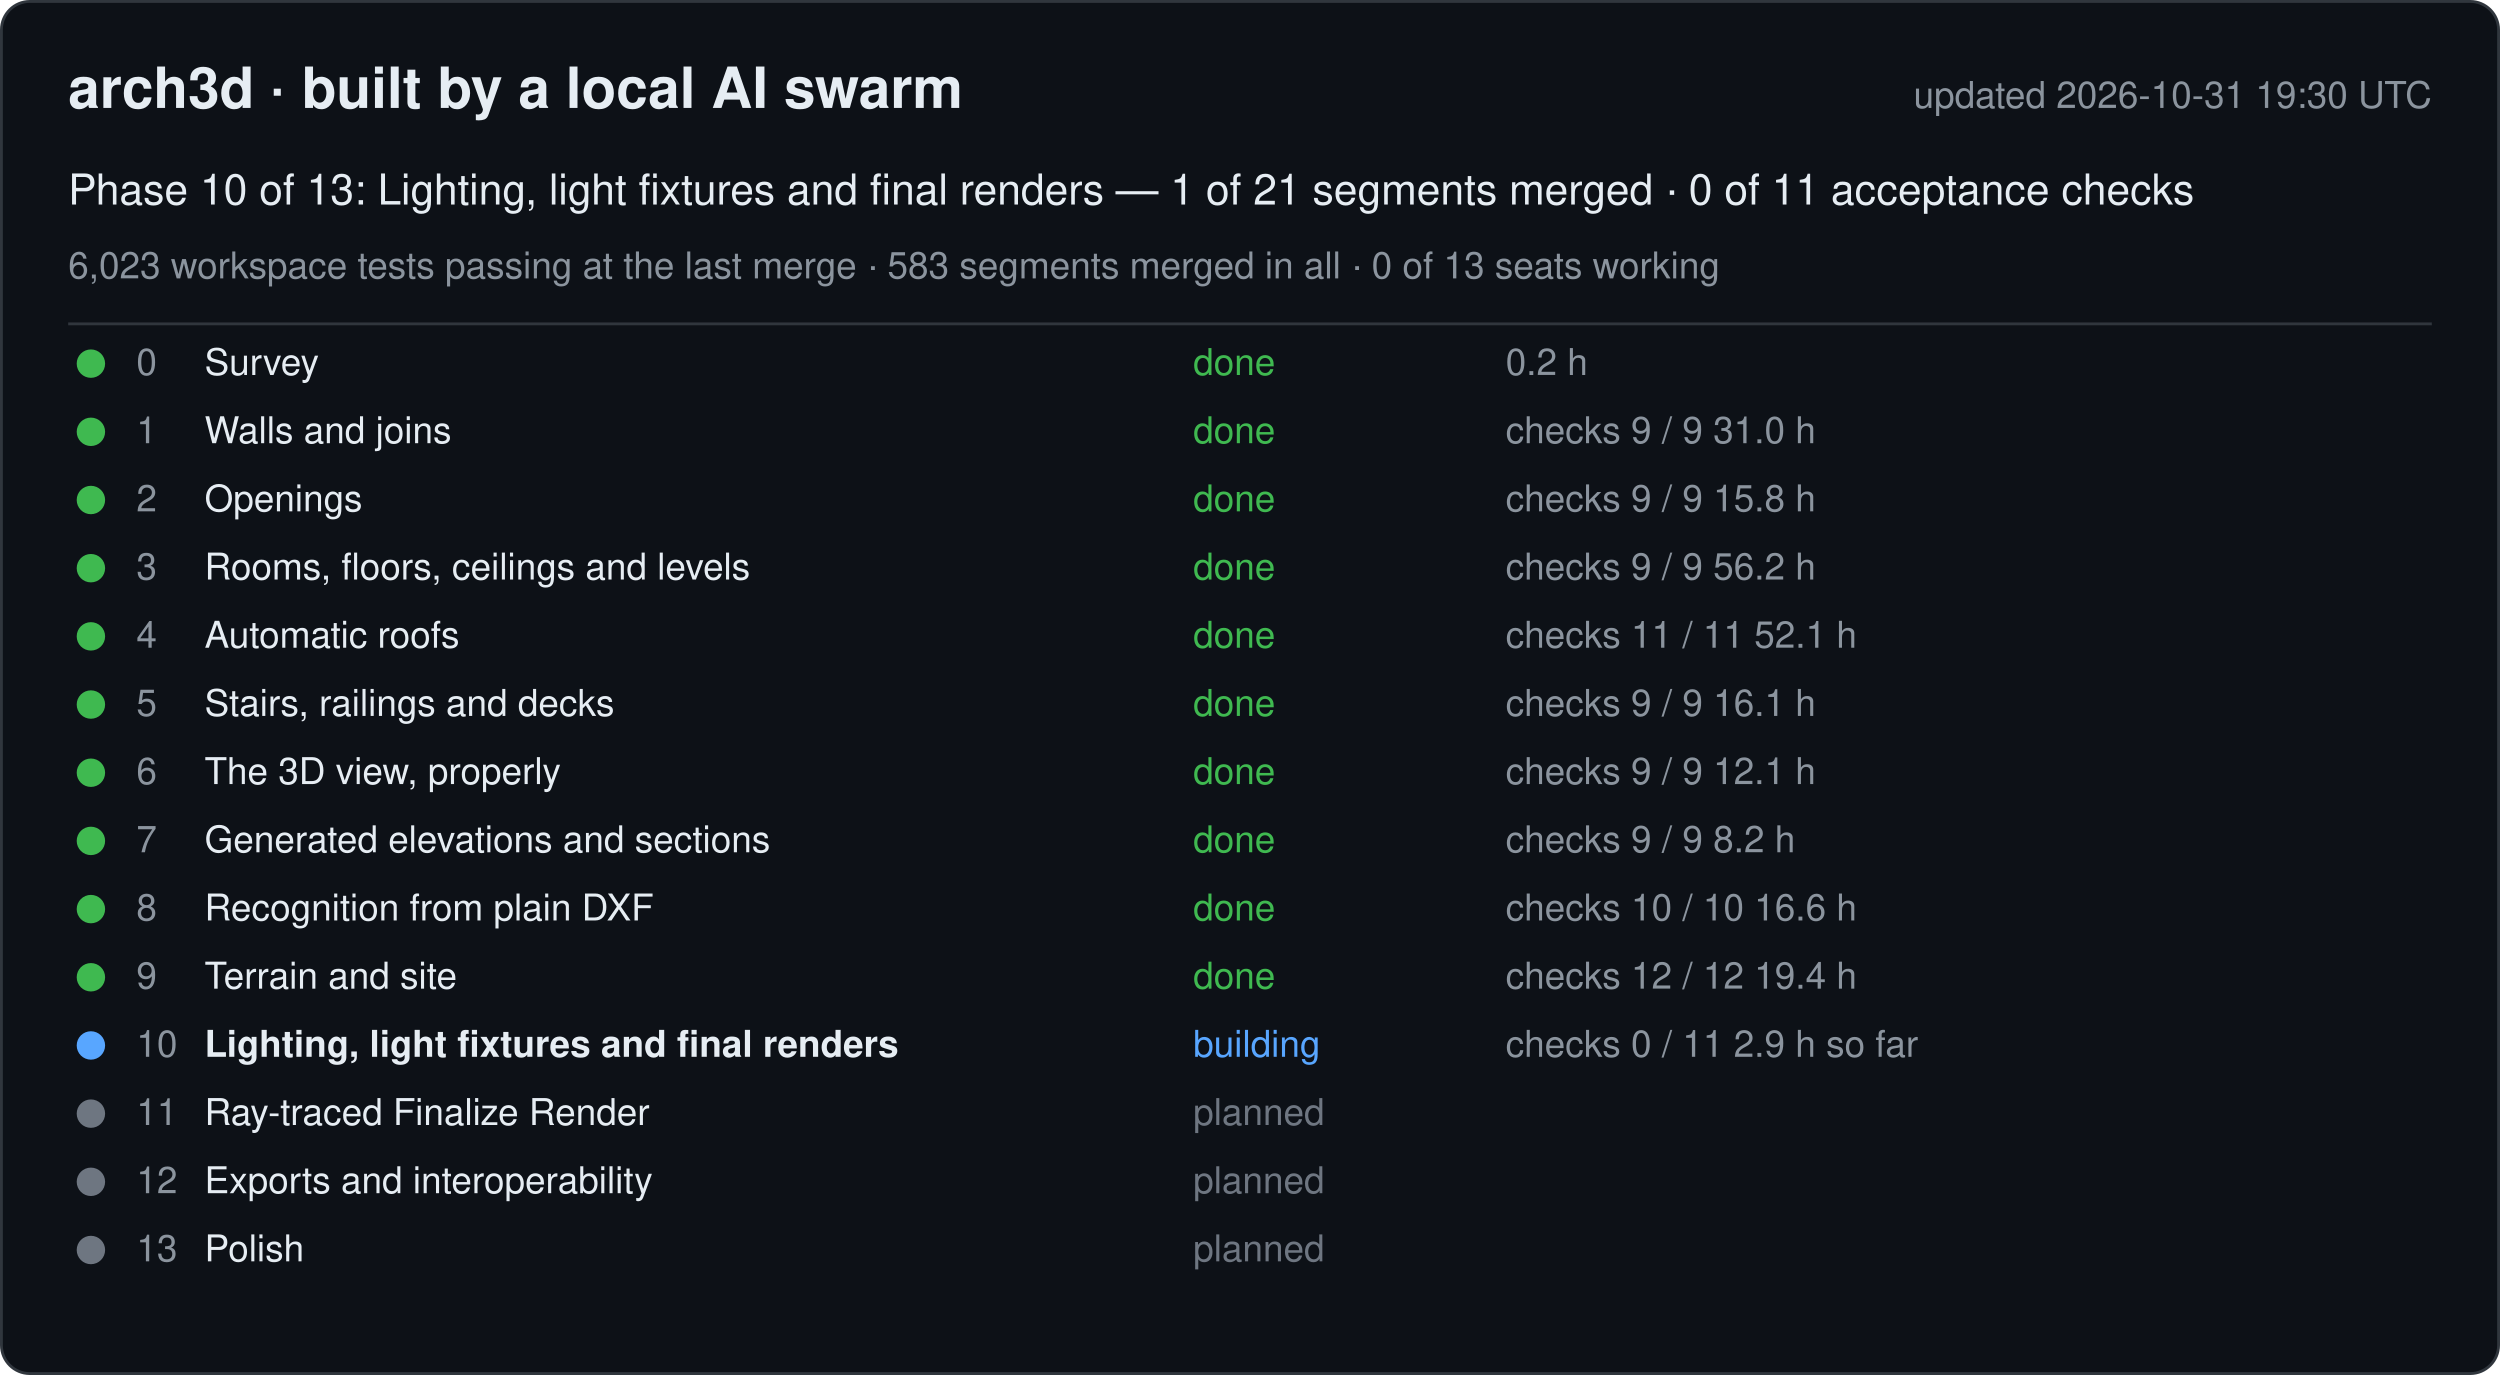
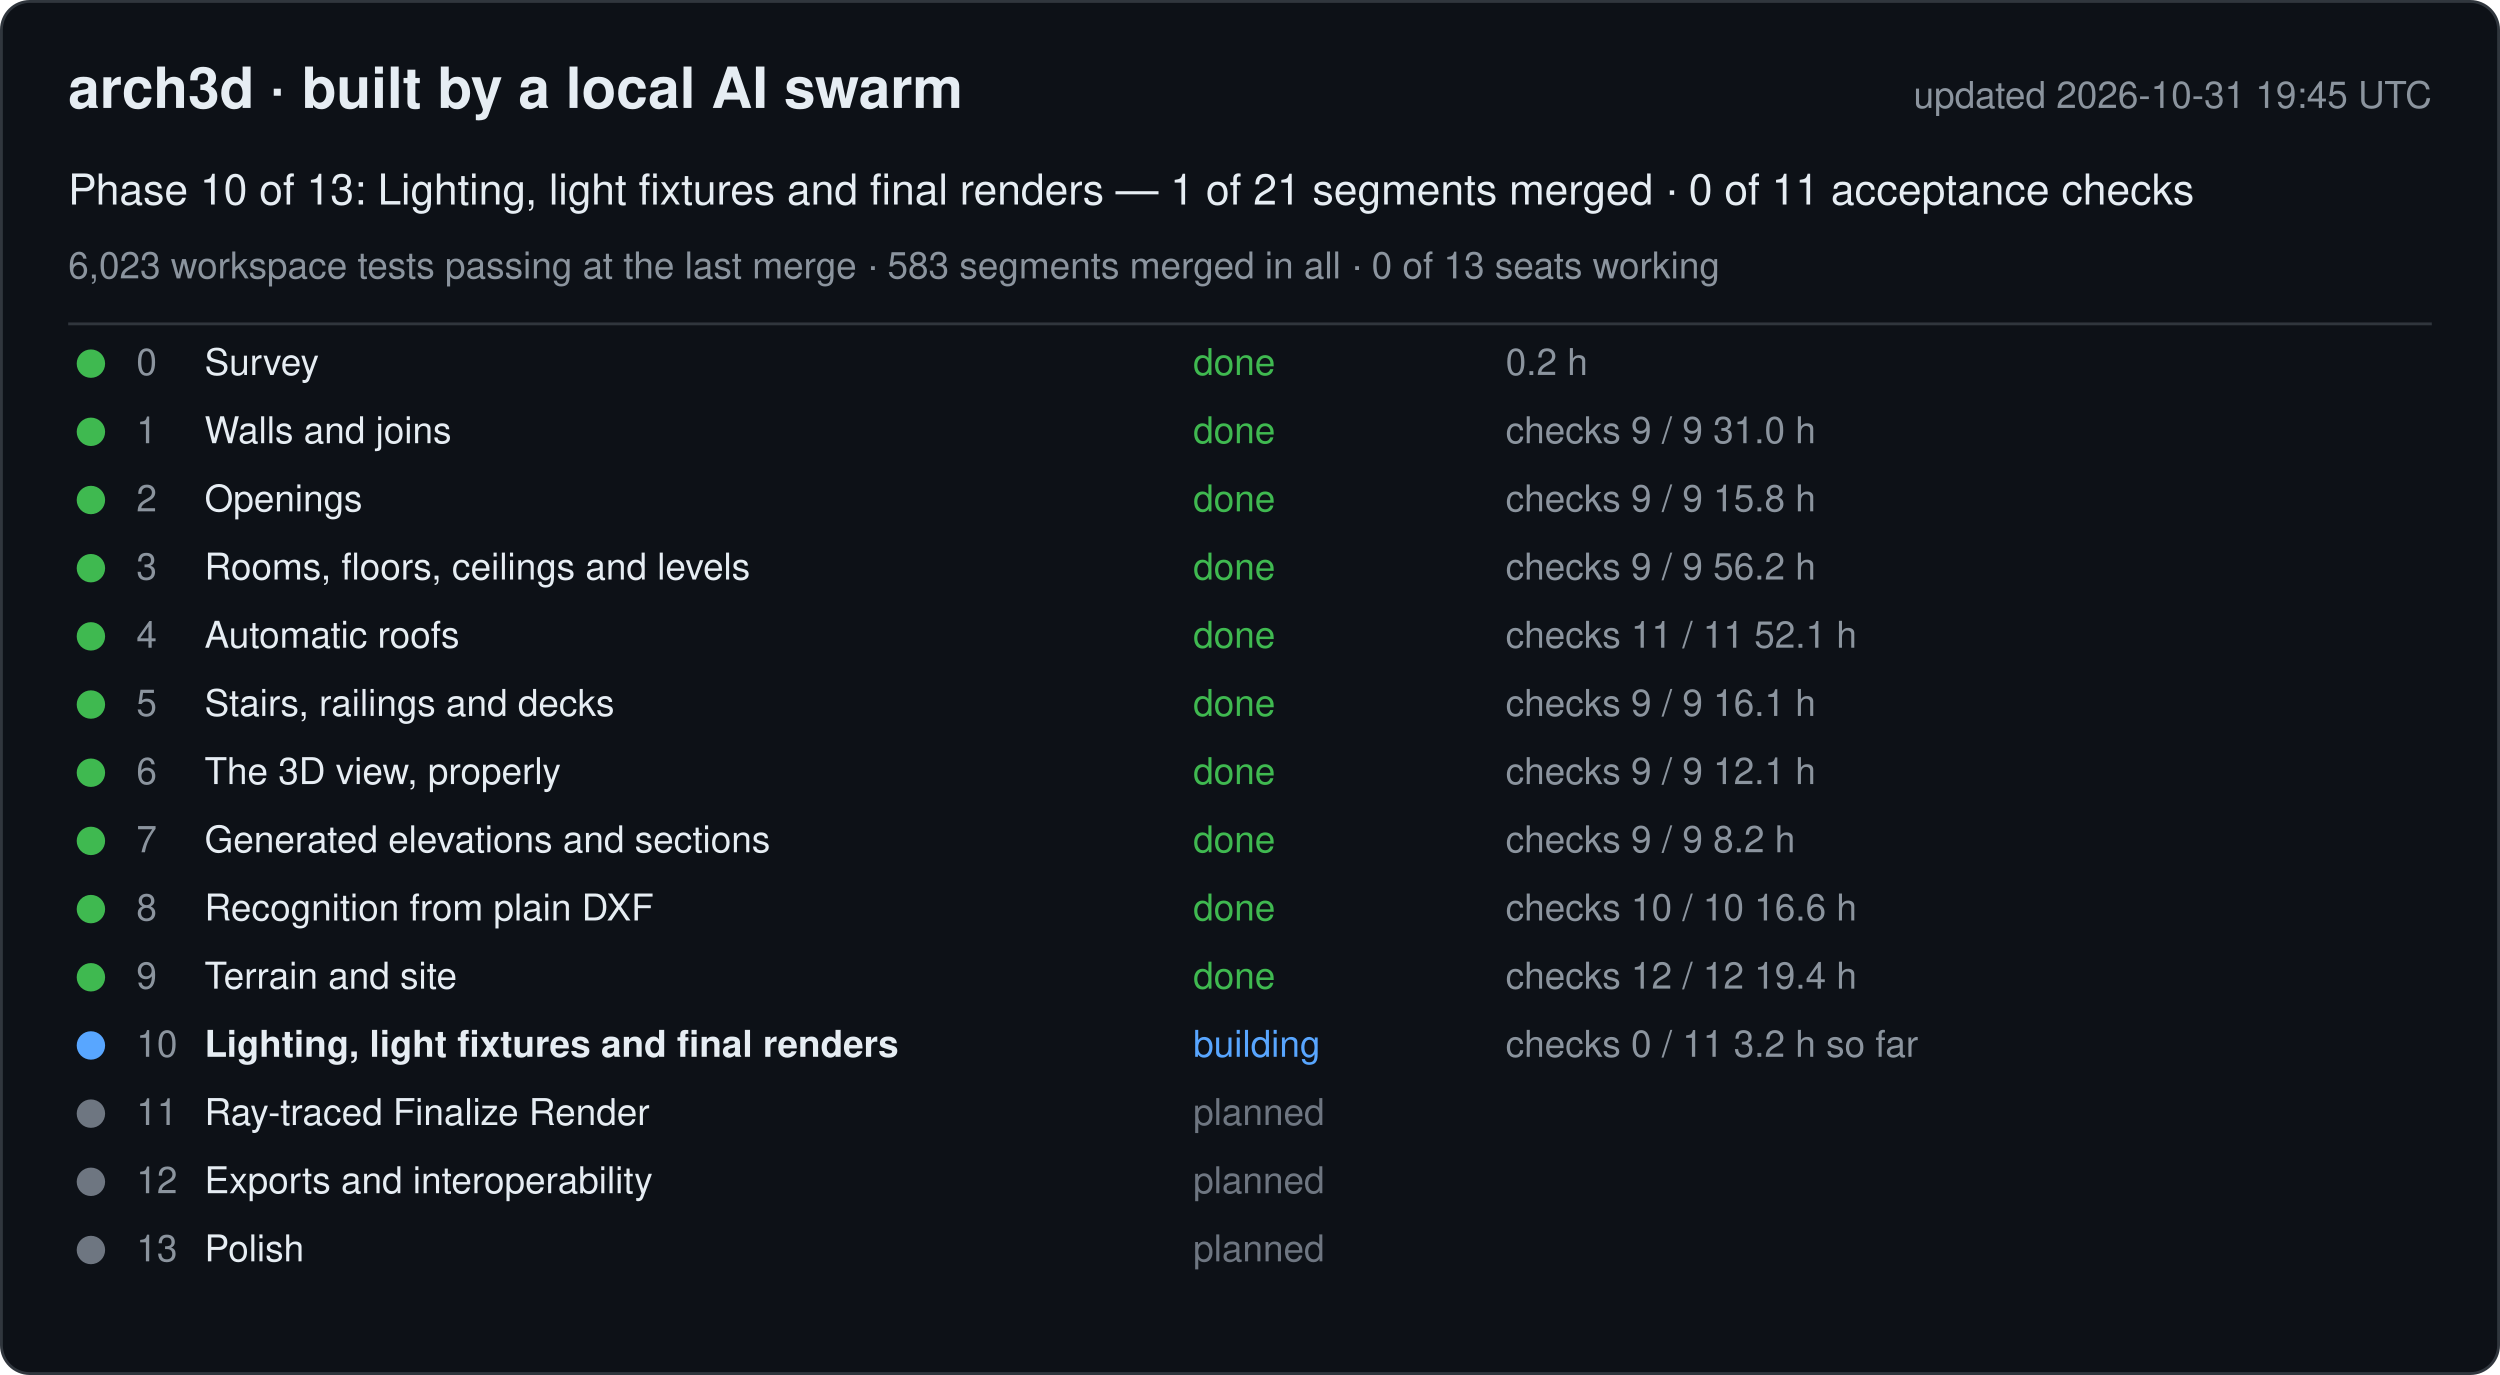
<svg xmlns="http://www.w3.org/2000/svg" width="880" height="484" viewBox="0 0 880 484" font-family="-apple-system, Segoe UI, Helvetica, Arial, sans-serif">
  <rect x="0.5" y="0.5" width="879" height="483" rx="10" fill="#0d1117" stroke="#30363d" />
  <text x="24" y="38" font-size="20" font-weight="600" fill="#e6edf3">arch3d · built by a local AI swarm</text>
-   <text x="856" y="38" font-size="13" fill="#8b949e" text-anchor="end">updated 2026-10-31 19:30 UTC</text>
+   <text x="856" y="38" font-size="13" fill="#8b949e" text-anchor="end">updated 2026-10-31 19:45 UTC</text>
  <text x="24" y="72" font-size="15" fill="#e6edf3">Phase 10 of 13: Lighting, light fixtures and final renders — 1 of 21 segments merged · 0 of 11 acceptance checks</text>
  <text x="24" y="98" font-size="13" fill="#8b949e">6,023 workspace tests passing at the last merge · 583 segments merged in all · 0 of 13 seats working</text>
  <line x1="24" y1="114" x2="856" y2="114" stroke="#30363d" />
  <g data-phase="0">
    <circle cx="32" cy="128" r="5" fill="#3fb950" />
    <text x="48" y="132" font-size="13" fill="#8b949e">0</text>
    <text x="72" y="132" font-size="13" fill="#e6edf3">Survey</text>
    <text x="420" y="132" font-size="13" fill="#3fb950">done</text>
    <text x="530" y="132" font-size="13" fill="#8b949e">0.2 h</text>
  </g>
  <g data-phase="1">
    <circle cx="32" cy="152" r="5" fill="#3fb950" />
    <text x="48" y="156" font-size="13" fill="#8b949e">1</text>
    <text x="72" y="156" font-size="13" fill="#e6edf3">Walls and joins</text>
    <text x="420" y="156" font-size="13" fill="#3fb950">done</text>
    <text x="530" y="156" font-size="13" fill="#8b949e">checks 9 / 9   31.0 h</text>
  </g>
  <g data-phase="2">
    <circle cx="32" cy="176" r="5" fill="#3fb950" />
    <text x="48" y="180" font-size="13" fill="#8b949e">2</text>
    <text x="72" y="180" font-size="13" fill="#e6edf3">Openings</text>
    <text x="420" y="180" font-size="13" fill="#3fb950">done</text>
    <text x="530" y="180" font-size="13" fill="#8b949e">checks 9 / 9   15.8 h</text>
  </g>
  <g data-phase="3">
    <circle cx="32" cy="200" r="5" fill="#3fb950" />
    <text x="48" y="204" font-size="13" fill="#8b949e">3</text>
    <text x="72" y="204" font-size="13" fill="#e6edf3">Rooms, floors, ceilings and levels</text>
    <text x="420" y="204" font-size="13" fill="#3fb950">done</text>
    <text x="530" y="204" font-size="13" fill="#8b949e">checks 9 / 9   56.2 h</text>
  </g>
  <g data-phase="4">
    <circle cx="32" cy="224" r="5" fill="#3fb950" />
    <text x="48" y="228" font-size="13" fill="#8b949e">4</text>
    <text x="72" y="228" font-size="13" fill="#e6edf3">Automatic roofs</text>
    <text x="420" y="228" font-size="13" fill="#3fb950">done</text>
    <text x="530" y="228" font-size="13" fill="#8b949e">checks 11 / 11   52.1 h</text>
  </g>
  <g data-phase="5">
    <circle cx="32" cy="248" r="5" fill="#3fb950" />
    <text x="48" y="252" font-size="13" fill="#8b949e">5</text>
    <text x="72" y="252" font-size="13" fill="#e6edf3">Stairs, railings and decks</text>
    <text x="420" y="252" font-size="13" fill="#3fb950">done</text>
    <text x="530" y="252" font-size="13" fill="#8b949e">checks 9 / 9   16.1 h</text>
  </g>
  <g data-phase="6">
    <circle cx="32" cy="272" r="5" fill="#3fb950" />
    <text x="48" y="276" font-size="13" fill="#8b949e">6</text>
    <text x="72" y="276" font-size="13" fill="#e6edf3">The 3D view, properly</text>
    <text x="420" y="276" font-size="13" fill="#3fb950">done</text>
    <text x="530" y="276" font-size="13" fill="#8b949e">checks 9 / 9   12.1 h</text>
  </g>
  <g data-phase="7">
    <circle cx="32" cy="296" r="5" fill="#3fb950" />
    <text x="48" y="300" font-size="13" fill="#8b949e">7</text>
    <text x="72" y="300" font-size="13" fill="#e6edf3">Generated elevations and sections</text>
    <text x="420" y="300" font-size="13" fill="#3fb950">done</text>
    <text x="530" y="300" font-size="13" fill="#8b949e">checks 9 / 9   8.2 h</text>
  </g>
  <g data-phase="8">
    <circle cx="32" cy="320" r="5" fill="#3fb950" />
    <text x="48" y="324" font-size="13" fill="#8b949e">8</text>
    <text x="72" y="324" font-size="13" fill="#e6edf3">Recognition from plain DXF</text>
    <text x="420" y="324" font-size="13" fill="#3fb950">done</text>
    <text x="530" y="324" font-size="13" fill="#8b949e">checks 10 / 10   16.6 h</text>
  </g>
  <g data-phase="9">
    <circle cx="32" cy="344" r="5" fill="#3fb950" />
    <text x="48" y="348" font-size="13" fill="#8b949e">9</text>
    <text x="72" y="348" font-size="13" fill="#e6edf3">Terrain and site</text>
    <text x="420" y="348" font-size="13" fill="#3fb950">done</text>
    <text x="530" y="348" font-size="13" fill="#8b949e">checks 12 / 12   19.4 h</text>
  </g>
  <g data-phase="10">
    <circle cx="32" cy="368" r="5" fill="#58a6ff" />
    <text x="48" y="372" font-size="13" fill="#8b949e">10</text>
    <text x="72" y="372" font-size="13" fill="#e6edf3" font-weight="600">Lighting, light fixtures and final renders</text>
    <text x="420" y="372" font-size="13" fill="#58a6ff">building</text>
-     <text x="530" y="372" font-size="13" fill="#8b949e">checks 0 / 11   2.9 h so far</text>
+     <text x="530" y="372" font-size="13" fill="#8b949e">checks 0 / 11   3.2 h so far</text>
  </g>
  <g data-phase="11">
    <circle cx="32" cy="392" r="5" fill="#6e7681" />
    <text x="48" y="396" font-size="13" fill="#8b949e">11</text>
    <text x="72" y="396" font-size="13" fill="#e6edf3">Ray-traced Finalize Render</text>
    <text x="420" y="396" font-size="13" fill="#6e7681">planned</text>
    <text x="530" y="396" font-size="13" fill="#8b949e" />
  </g>
  <g data-phase="12">
    <circle cx="32" cy="416" r="5" fill="#6e7681" />
    <text x="48" y="420" font-size="13" fill="#8b949e">12</text>
    <text x="72" y="420" font-size="13" fill="#e6edf3">Exports and interoperability</text>
    <text x="420" y="420" font-size="13" fill="#6e7681">planned</text>
    <text x="530" y="420" font-size="13" fill="#8b949e" />
  </g>
  <g data-phase="13">
    <circle cx="32" cy="440" r="5" fill="#6e7681" />
    <text x="48" y="444" font-size="13" fill="#8b949e">13</text>
    <text x="72" y="444" font-size="13" fill="#e6edf3">Polish</text>
    <text x="420" y="444" font-size="13" fill="#6e7681">planned</text>
    <text x="530" y="444" font-size="13" fill="#8b949e" />
  </g>
</svg>
